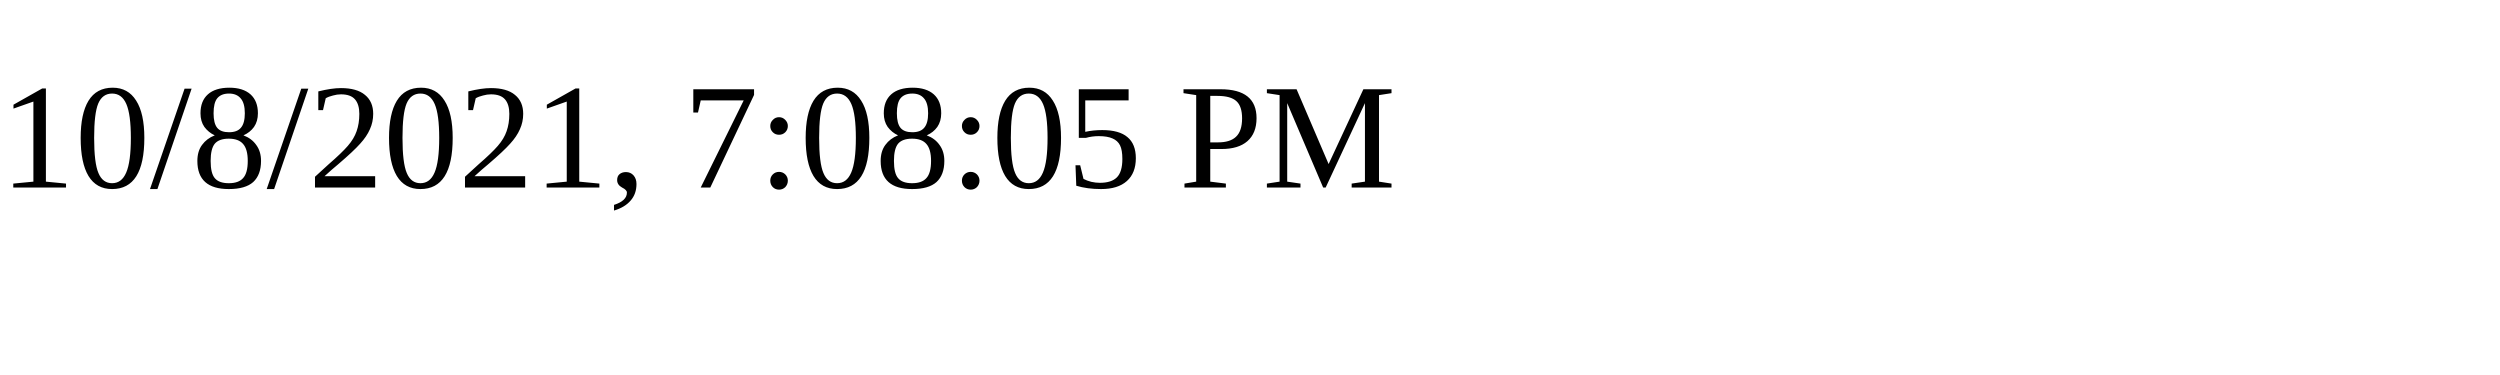
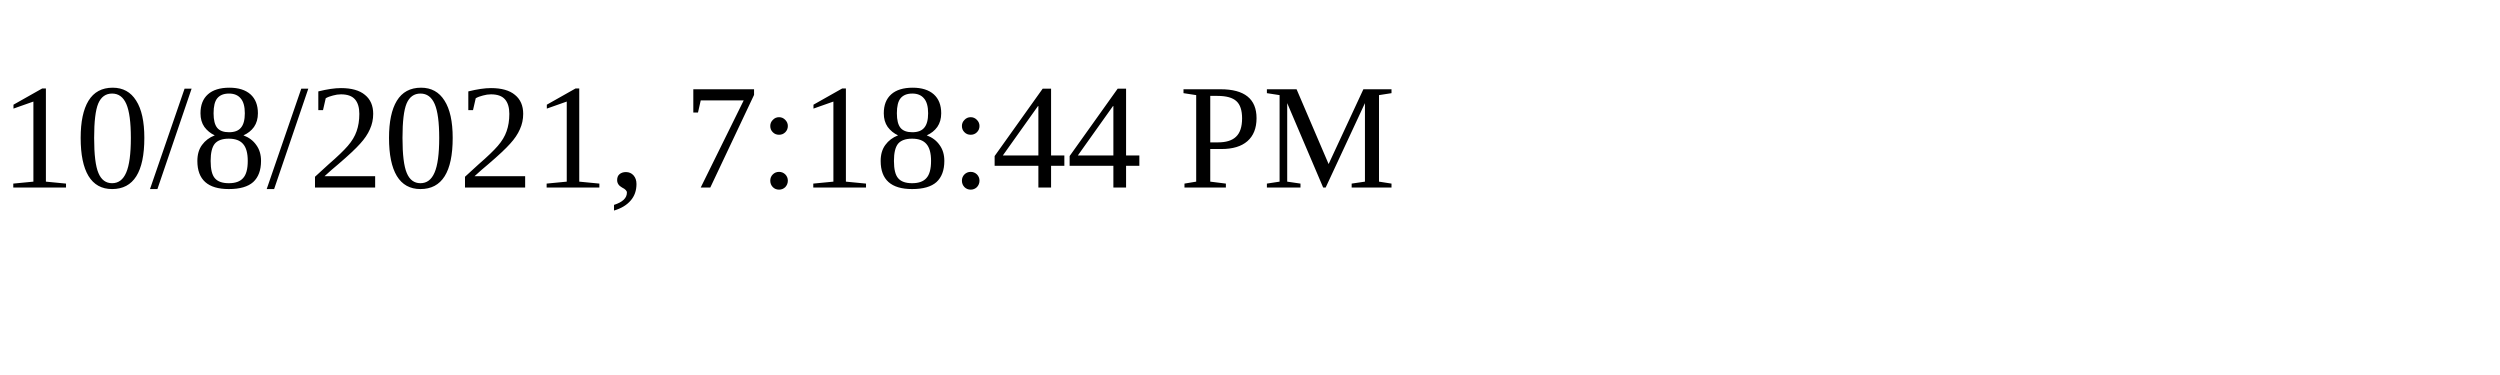
<svg xmlns="http://www.w3.org/2000/svg" height="30" width="200">
-   <text x="0" y="15">10/8/2021, 7:08:05 PM</text>
+   <text x="0" y="15">10/8/2021, 7:18:44 PM</text>
</svg>
